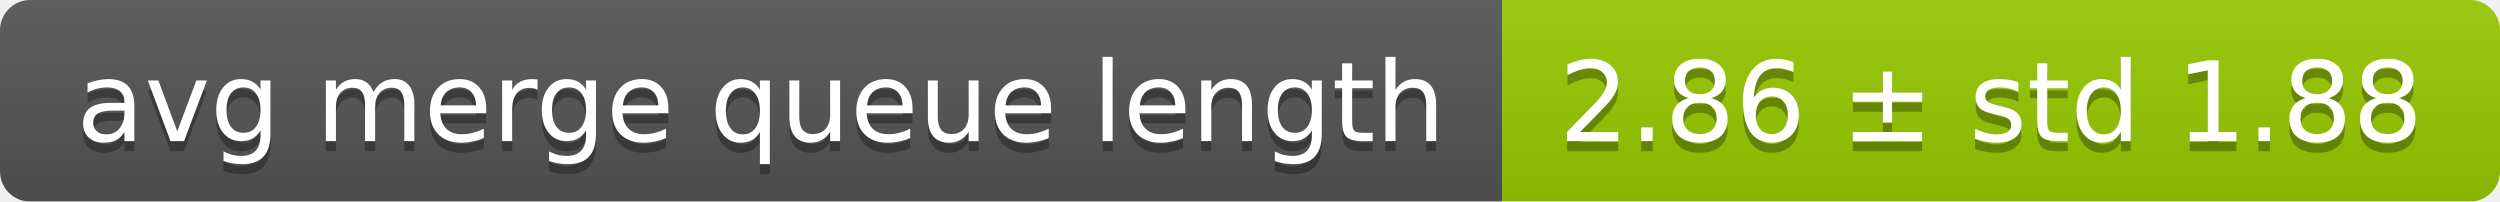
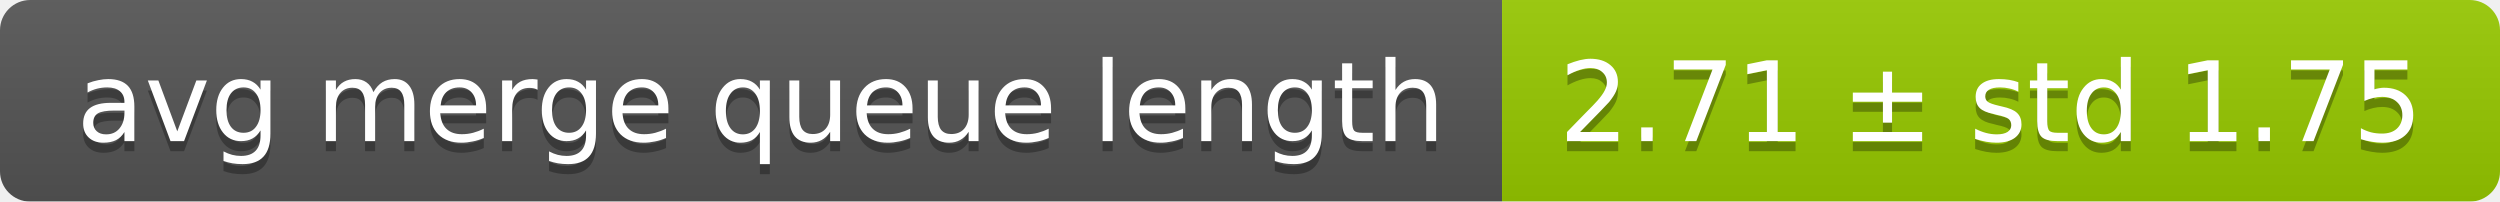
<svg xmlns="http://www.w3.org/2000/svg" width="248" height="20">
  <linearGradient id="smooth" x2="0" y2="100%">
    <stop offset="0" stop-color="#bbb" stop-opacity=".1" />
    <stop offset="1" stop-opacity=".1" />
  </linearGradient>
  <mask id="round">
    <rect width="248" height="20" rx="3" fill="#fff" />
  </mask>
  <g mask="url(#round)">
    <rect width="149" height="20" fill="#555" />
    <rect x="149" width="99" height="20" fill="#97ca00" />
    <rect width="248" height="20" fill="url(#smooth)" />
  </g>
  <g fill="#fff" text-anchor="middle" font-family="DejaVu Sans,Verdana,Geneva,sans-serif" font-size="11">
    <text x="75.5" y="15" fill="#010101" fill-opacity=".3">avg merge queue length</text>
    <text x="75.5" y="14">avg merge queue length</text>
-     <text x="197.5" y="15" fill="#010101" fill-opacity=".3">2.86 ± std 1.88</text>
-     <text x="197.5" y="14">2.86 ± std 1.88</text>
+     <text x="197.5" y="15" fill="#010101" fill-opacity=".3">2.71 ± std 1.75</text>
+     <text x="197.5" y="14">2.71 ± std 1.75</text>
  </g>
</svg>
